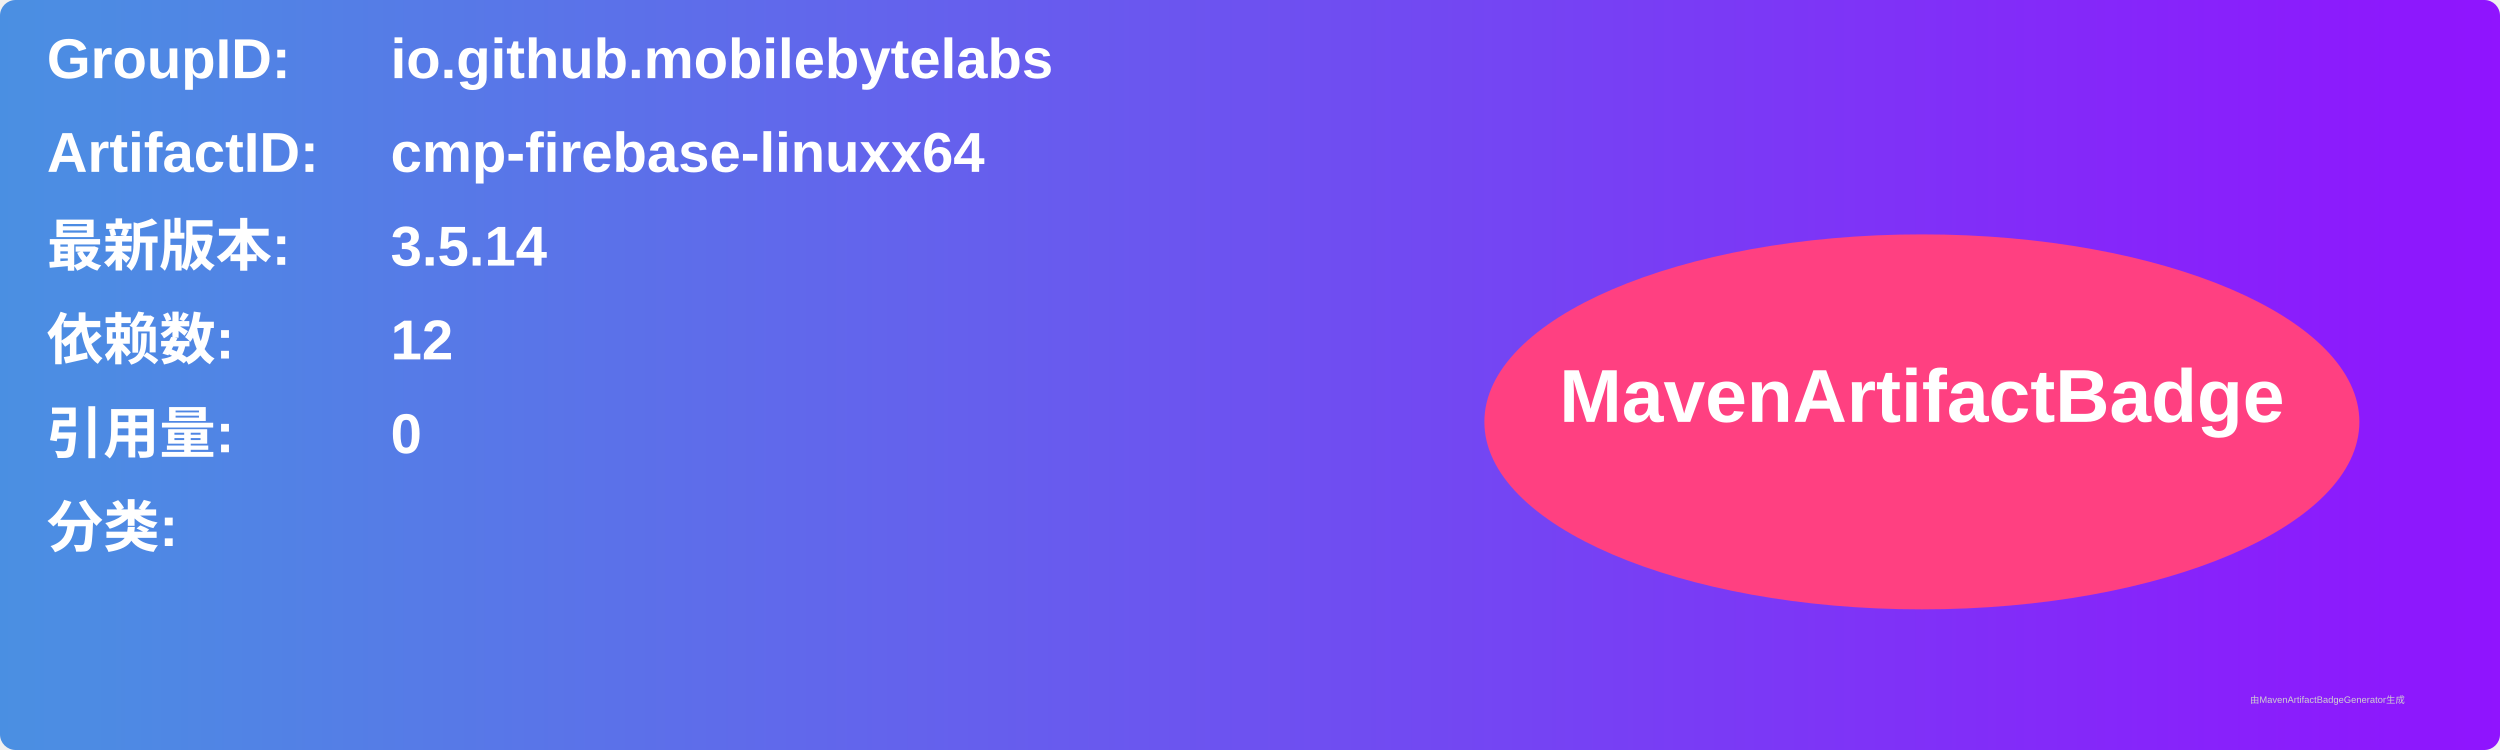
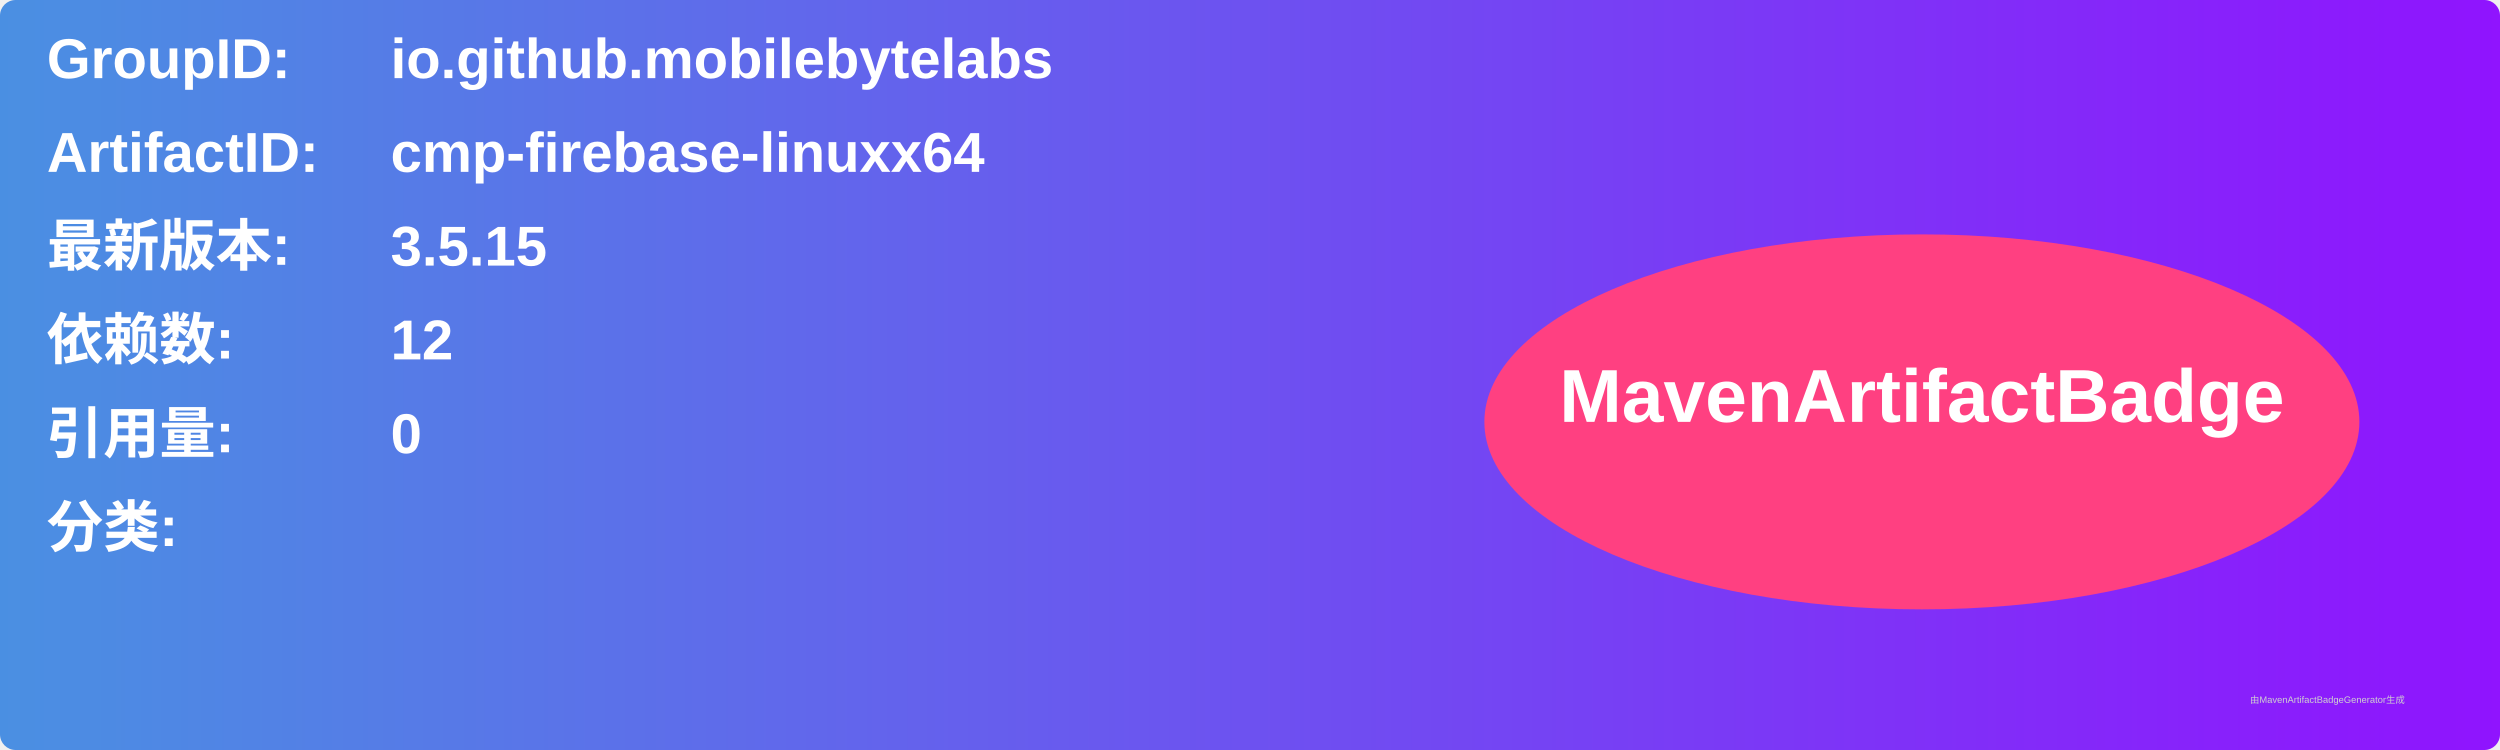
<svg xmlns="http://www.w3.org/2000/svg" width="800" height="240" viewBox="0 0 800 240">
  <linearGradient id="grad" x1="0%" y1="0%" x2="100%" y2="0%">
    <stop offset="0%" stop-color="#4a90e2" />
    <stop offset="100%" stop-color="#9013fe" />
  </linearGradient>
  <rect width="100%" height="100%" rx="5" ry="5" fill="url(#grad)" />
  <g transform="translate(15, 15)">
    <text x="0" y="10" font-family="Arial" font-size="18" fill="white" font-weight="bold" width="260">GroupID:</text>
    <text x="110" y="10" font-family="Arial" font-size="18" fill="white" font-weight="bold" width="460">io.github.mobilebytelabs</text>
    <text x="0" y="40" font-family="Arial" font-size="18" fill="white" font-weight="bold" width="260">ArtifactID:</text>
    <text x="110" y="40" font-family="Arial" font-size="18" fill="white" font-weight="bold" width="460">cmp-firebase-linuxx64</text>
    <text x="0" y="70" font-family="Arial" font-size="18" fill="white" font-weight="bold">最新版本:</text>
    <text x="110" y="70" font-family="Arial" font-size="18" fill="white" font-weight="bold">
-       <tspan font-weight="bold">3.5.14</tspan>
+       <tspan font-weight="bold">3.5.15</tspan>
    </text>
    <text x="0" y="100" font-family="Arial" font-size="18" fill="white" font-weight="bold">依赖数: </text>
    <text x="110" y="100" font-family="Arial" font-size="18" fill="white">
      <tspan font-weight="bold">12</tspan>
    </text>
    <text x="0" y="130" font-family="Arial" font-size="18" fill="white" font-weight="bold">引用量: </text>
    <text x="110" y="130" font-family="Arial" font-size="18" fill="white">
      <tspan font-weight="bold">0</tspan>
    </text>
    <text x="0" y="160" font-family="Arial" font-size="18" fill="white" font-weight="bold">分类:</text>
    <text x="10" y="190" font-family="Arial" font-size="10" fill="white">
      <tspan font-weight="bold" />
    </text>
    <ellipse cx="600" cy="120" rx="140" ry="60" fill="#ff4081" />
    <text x="600" y="120" text-anchor="middle" font-family="Arial" font-size="24" fill="white" font-weight="bold">MavenArtifactBadge</text>
  </g>
  <text x="720" y="225" font-family="Arial" font-size="3" fill="#d0d0d0">由MavenArtifactBadgeGenerator生成</text>
</svg>
